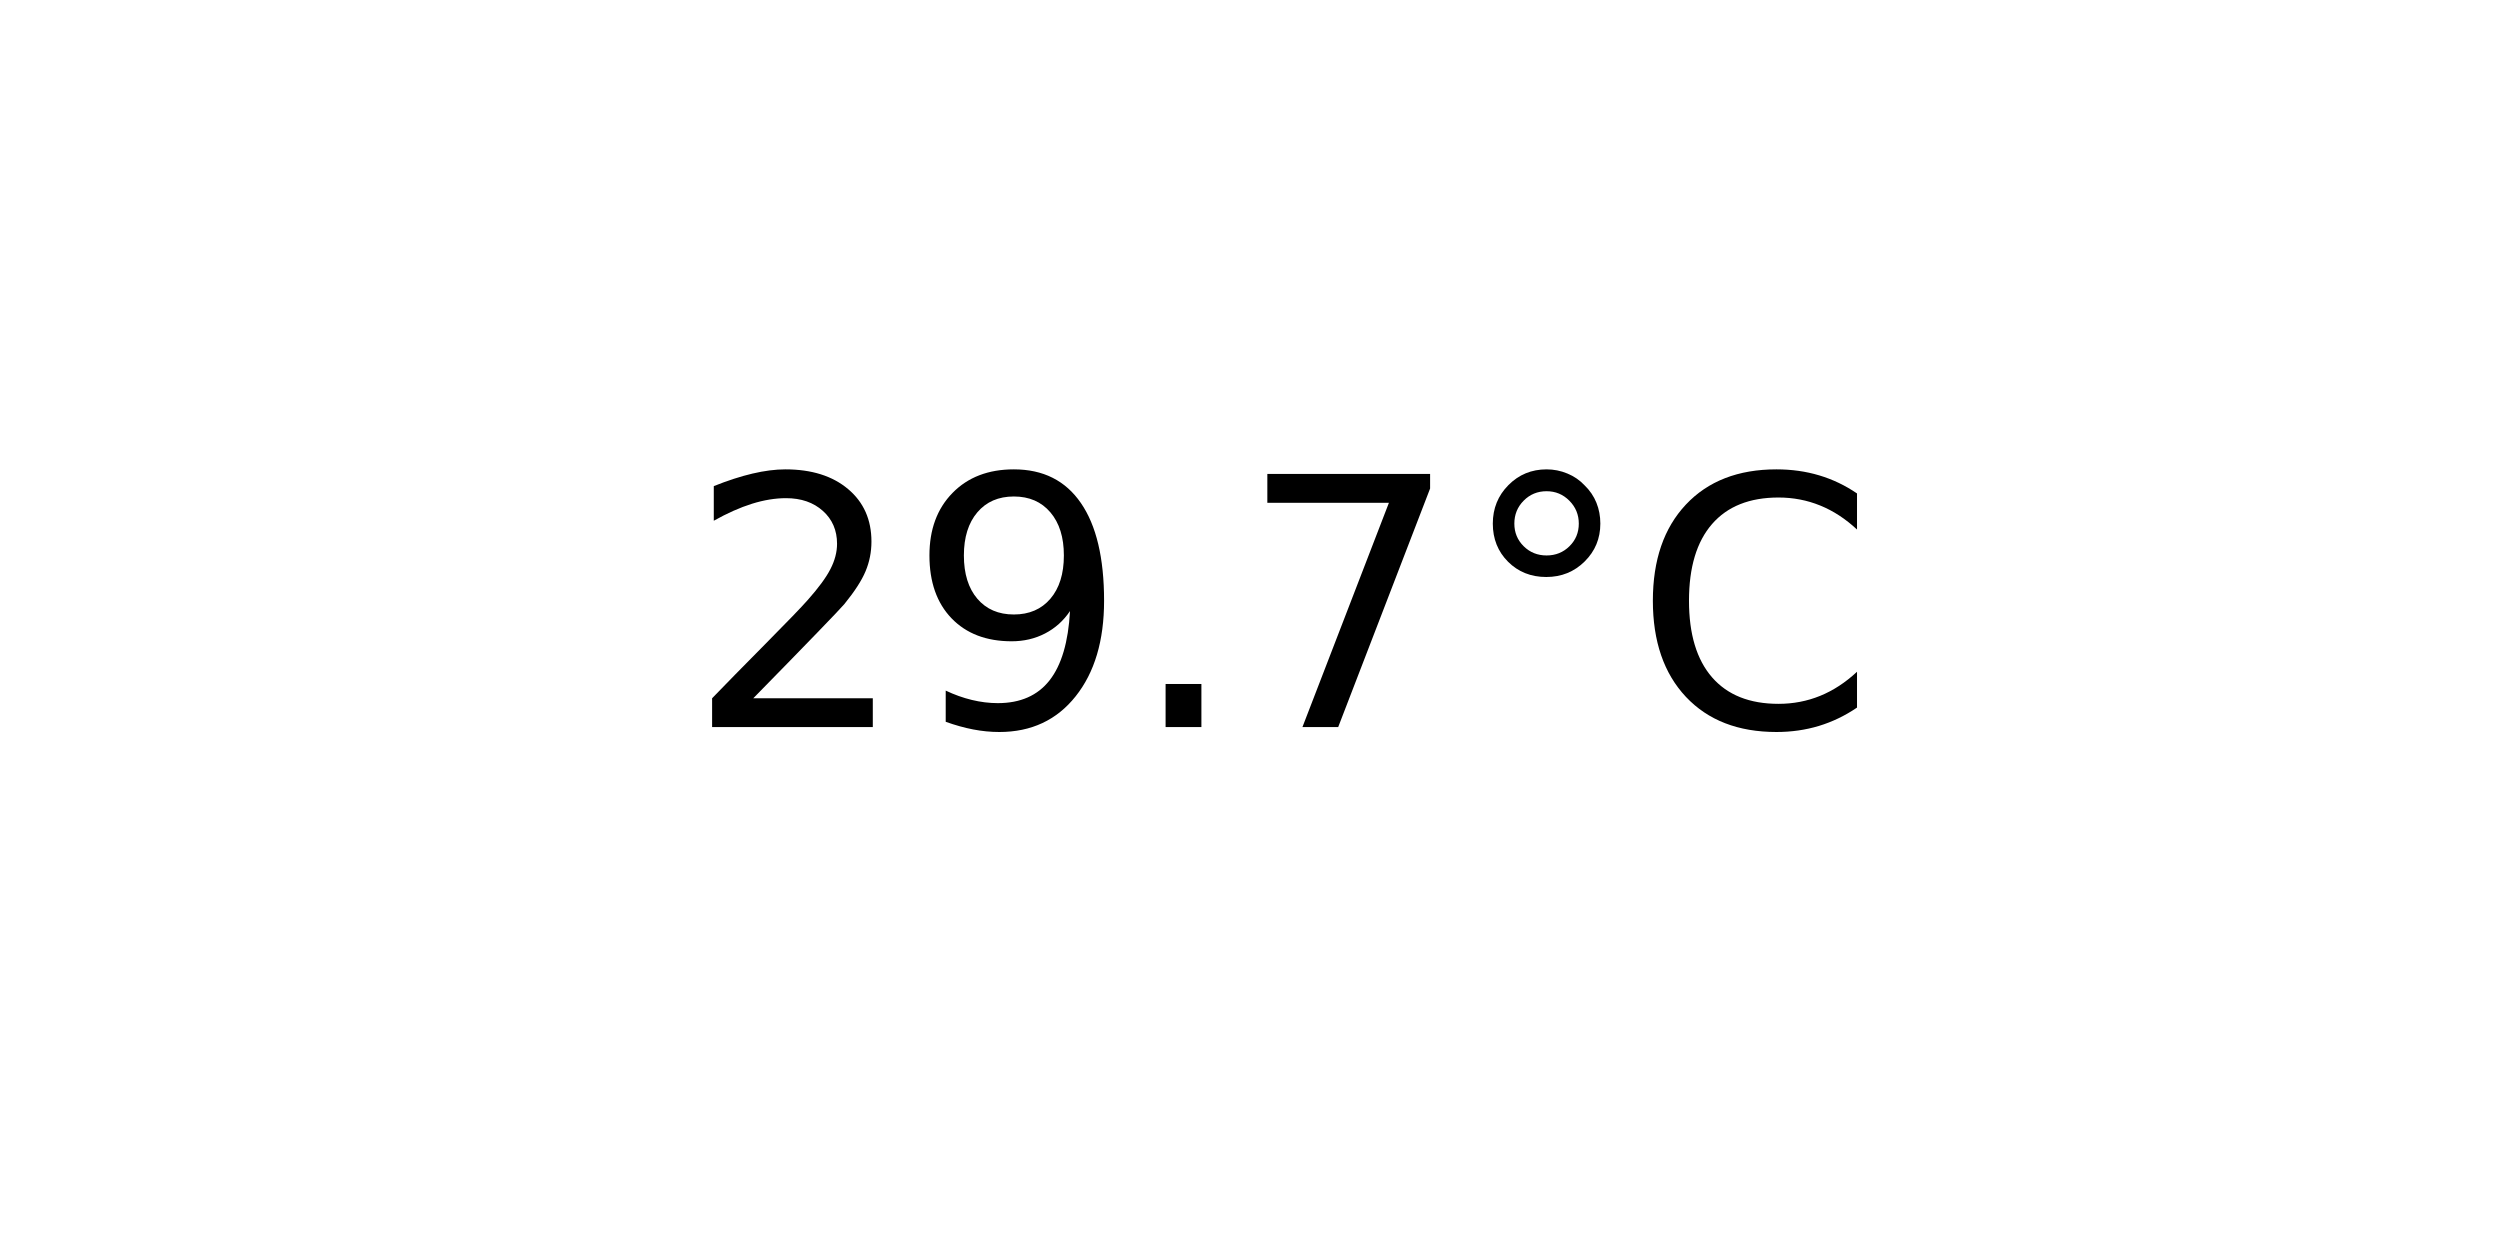
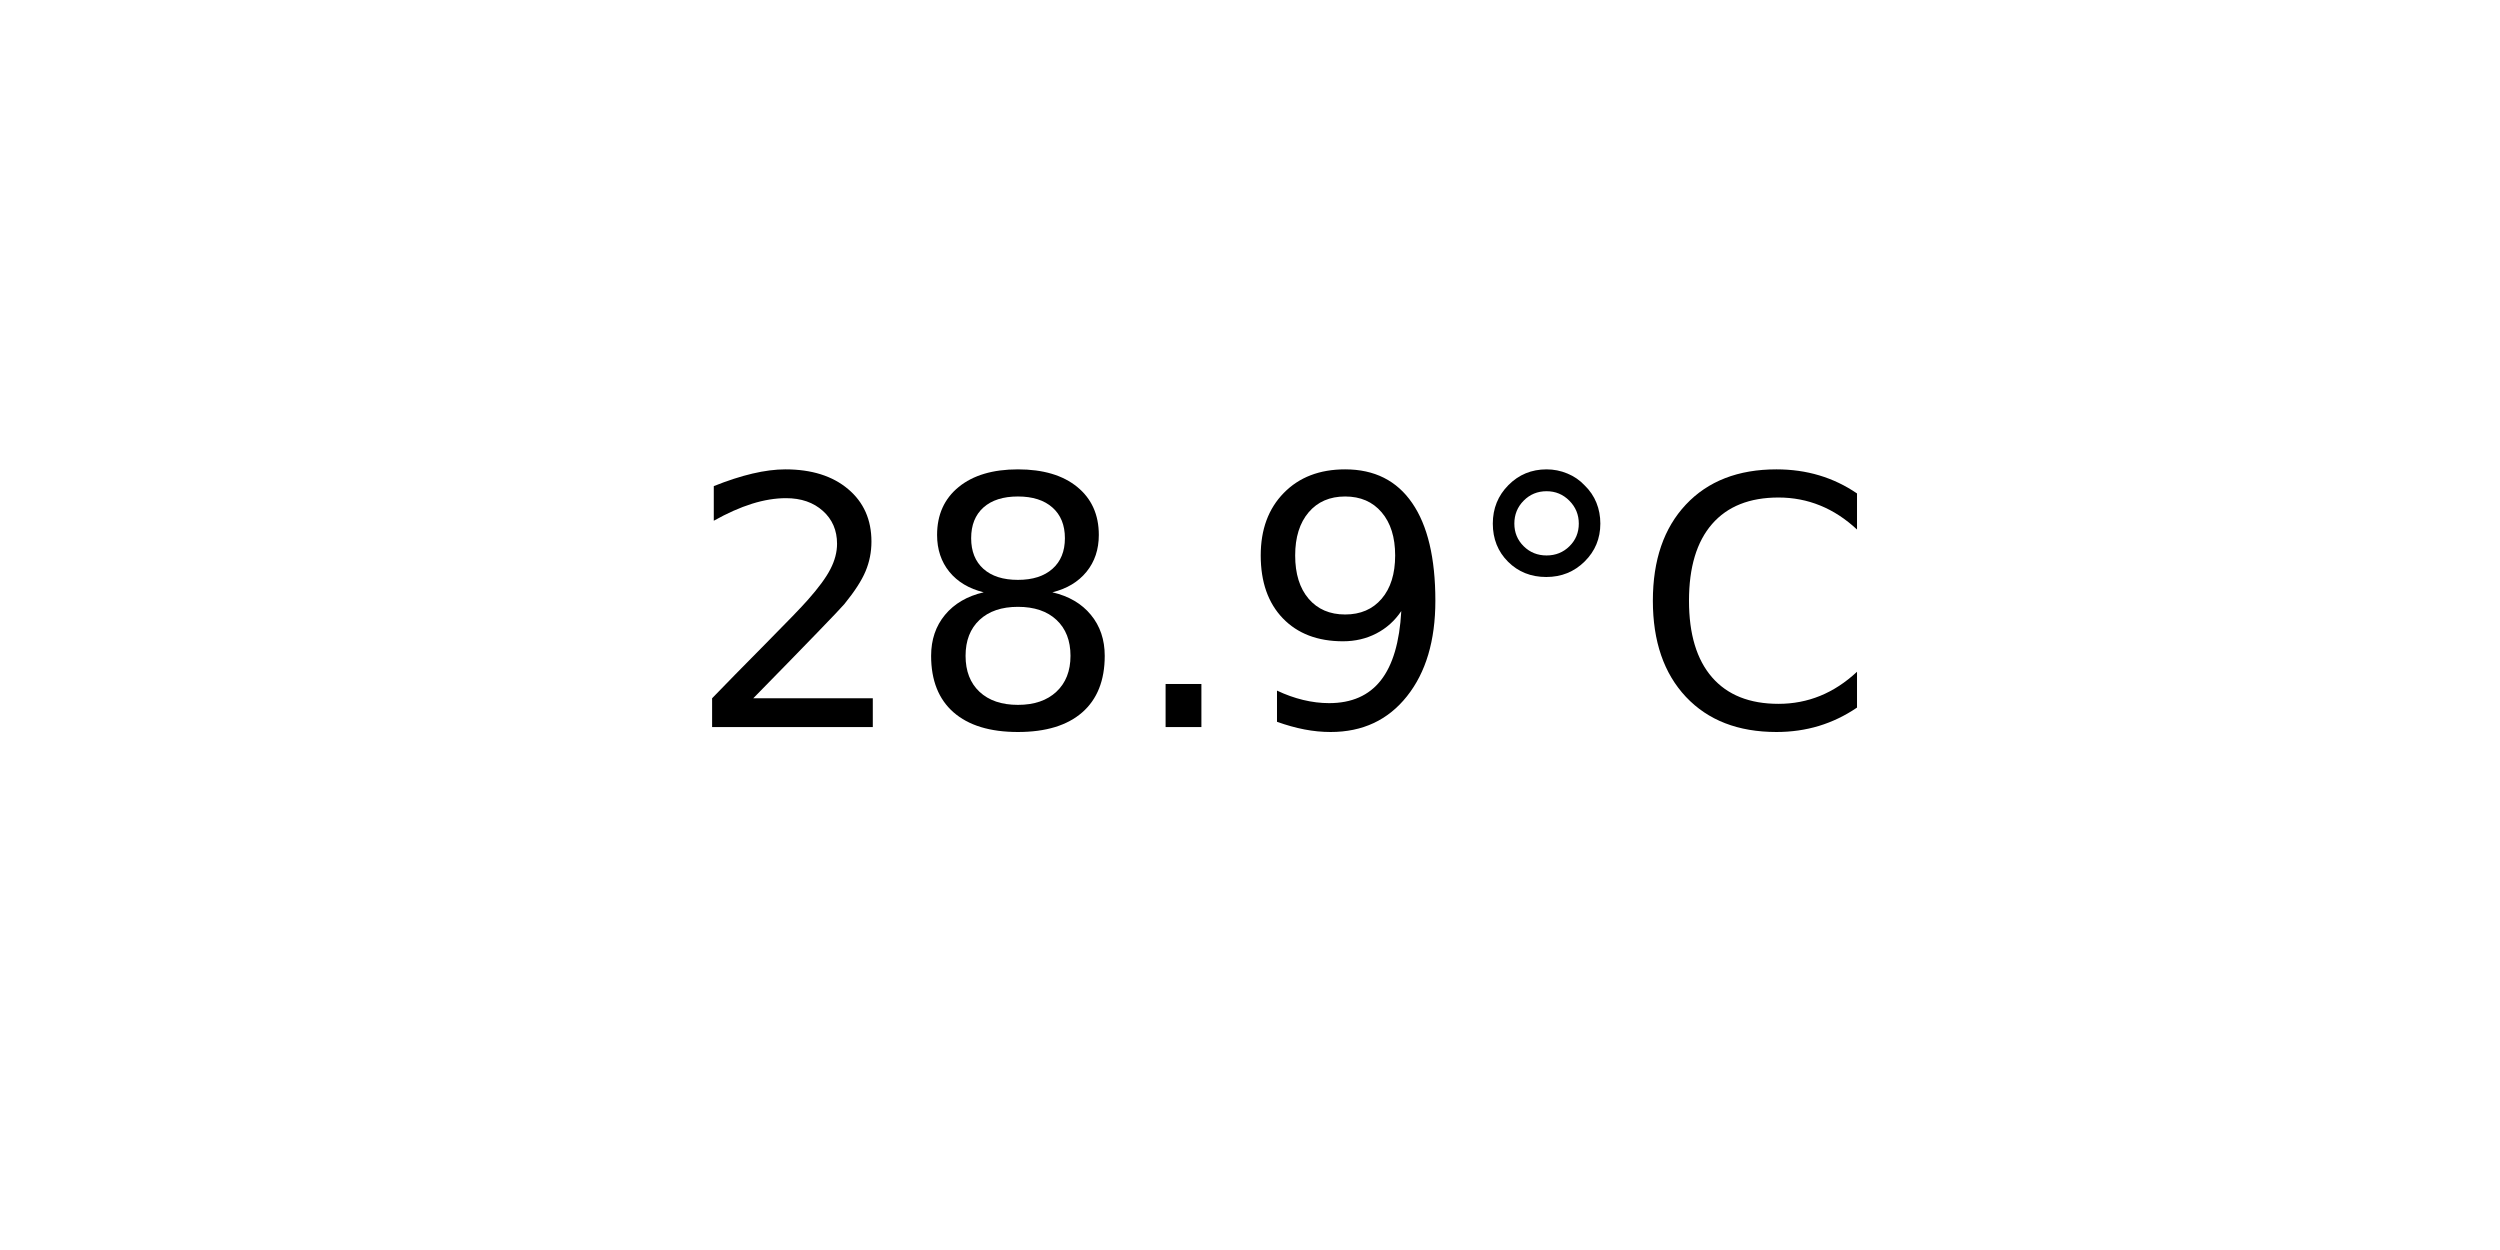
<svg xmlns="http://www.w3.org/2000/svg" xmlns:xlink="http://www.w3.org/1999/xlink" width="72pt" height="36pt" viewBox="0 0 72 36" version="1.1">
  <defs>
    <style type="text/css">*{stroke-linejoin: round; stroke-linecap: butt}</style>
  </defs>
  <g id="figure_1">
    <g id="axes_1">
      <g id="text_1">
        <g transform="translate(19.77578 20.93937) scale(0.1 -0.1)">
          <defs>
            <path id="DejaVuSans-32" d="M 1228 531  L 3431 531  L 3431 0  L 469 0  L 469 531  Q 828 903 1448 1529  Q 2069 2156 2228 2338  Q 2531 2678 2651 2914  Q 2772 3150 2772 3378  Q 2772 3750 2511 3984  Q 2250 4219 1831 4219  Q 1534 4219 1204 4116  Q 875 4013 500 3803  L 500 4441  Q 881 4594 1212 4672  Q 1544 4750 1819 4750  Q 2544 4750 2975 4387  Q 3406 4025 3406 3419  Q 3406 3131 3298 2873  Q 3191 2616 2906 2266  Q 2828 2175 2409 1742  Q 1991 1309 1228 531  z " transform="scale(0.015625)" />
+             <path id="DejaVuSans-38" d="M 2034 2216  Q 1584 2216 1326 1975  Q 1069 1734 1069 1313  Q 1069 891 1326 650  Q 1584 409 2034 409  Q 2484 409 2743 651  Q 3003 894 3003 1313  Q 3003 1734 2745 1975  Q 2488 2216 2034 2216  z M 1403 2484  Q 997 2584 770 2862  Q 544 3141 544 3541  Q 544 4100 942 4425  Q 1341 4750 2034 4750  Q 2731 4750 3128 4425  Q 3525 4100 3525 3541  Q 3525 3141 3298 2862  Q 3072 2584 2669 2484  Q 3125 2378 3379 2068  Q 3634 1759 3634 1313  Q 3634 634 3220 271  Q 2806 -91 2034 -91  Q 1263 -91 848 271  Q 434 634 434 1313  Q 434 1759 690 2068  Q 947 2378 1403 2484  z M 1172 3481  Q 1172 3119 1398 2916  Q 1625 2713 2034 2713  Q 2441 2713 2670 2916  Q 2900 3119 2900 3481  Q 2900 3844 2670 4047  Q 2441 4250 2034 4250  Q 1625 4250 1398 4047  Q 1172 3844 1172 3481  z " transform="scale(0.015625)" />
+             <path id="DejaVuSans-2e" d="M 684 794  L 1344 794  L 1344 0  L 684 0  L 684 794  z " transform="scale(0.015625)" />
            <path id="DejaVuSans-39" d="M 703 97  L 703 672  Q 941 559 1184 500  Q 1428 441 1663 441  Q 2288 441 2617 861  Q 2947 1281 2994 2138  Q 2813 1869 2534 1725  Q 2256 1581 1919 1581  Q 1219 1581 811 2004  Q 403 2428 403 3163  Q 403 3881 828 4315  Q 1253 4750 1959 4750  Q 2769 4750 3195 4129  Q 3622 3509 3622 2328  Q 3622 1225 3098 567  Q 2575 -91 1691 -91  Q 1453 -91 1209 -44  Q 966 3 703 97  z M 1959 2075  Q 2384 2075 2632 2365  Q 2881 2656 2881 3163  Q 2881 3666 2632 3958  Q 2384 4250 1959 4250  Q 1534 4250 1286 3958  Q 1038 3666 1038 3163  Q 1038 2656 1286 2365  Q 1534 2075 1959 2075  z " transform="scale(0.015625)" />
-             <path id="DejaVuSans-2e" d="M 684 794  L 1344 794  L 1344 0  L 684 0  L 684 794  z " transform="scale(0.015625)" />
-             <path id="DejaVuSans-37" d="M 525 4666  L 3525 4666  L 3525 4397  L 1831 0  L 1172 0  L 2766 4134  L 525 4134  L 525 4666  z " transform="scale(0.015625)" />
            <path id="DejaVuSans-b0" d="M 1600 4347  Q 1350 4347 1178 4173  Q 1006 4000 1006 3750  Q 1006 3503 1178 3333  Q 1350 3163 1600 3163  Q 1850 3163 2022 3333  Q 2194 3503 2194 3750  Q 2194 3997 2020 4172  Q 1847 4347 1600 4347  z M 1600 4750  Q 1800 4750 1984 4673  Q 2169 4597 2303 4453  Q 2447 4313 2519 4134  Q 2591 3956 2591 3750  Q 2591 3338 2302 3052  Q 2013 2766 1594 2766  Q 1172 2766 890 3047  Q 609 3328 609 3750  Q 609 4169 896 4459  Q 1184 4750 1600 4750  z " transform="scale(0.015625)" />
            <path id="DejaVuSans-43" d="M 4122 4306  L 4122 3641  Q 3803 3938 3442 4084  Q 3081 4231 2675 4231  Q 1875 4231 1450 3742  Q 1025 3253 1025 2328  Q 1025 1406 1450 917  Q 1875 428 2675 428  Q 3081 428 3442 575  Q 3803 722 4122 1019  L 4122 359  Q 3791 134 3420 21  Q 3050 -91 2638 -91  Q 1578 -91 968 557  Q 359 1206 359 2328  Q 359 3453 968 4101  Q 1578 4750 2638 4750  Q 3056 4750 3426 4639  Q 3797 4528 4122 4306  z " transform="scale(0.015625)" />
          </defs>
          <use xlink:href="#DejaVuSans-32" />
-           <use xlink:href="#DejaVuSans-39" x="63.623" />
+           <use xlink:href="#DejaVuSans-38" x="63.623" />
          <use xlink:href="#DejaVuSans-2e" x="127.246" />
-           <use xlink:href="#DejaVuSans-37" x="159.033" />
+           <use xlink:href="#DejaVuSans-39" x="159.033" />
          <use xlink:href="#DejaVuSans-b0" x="222.656" />
          <use xlink:href="#DejaVuSans-43" x="272.656" />
        </g>
      </g>
    </g>
  </g>
</svg>
